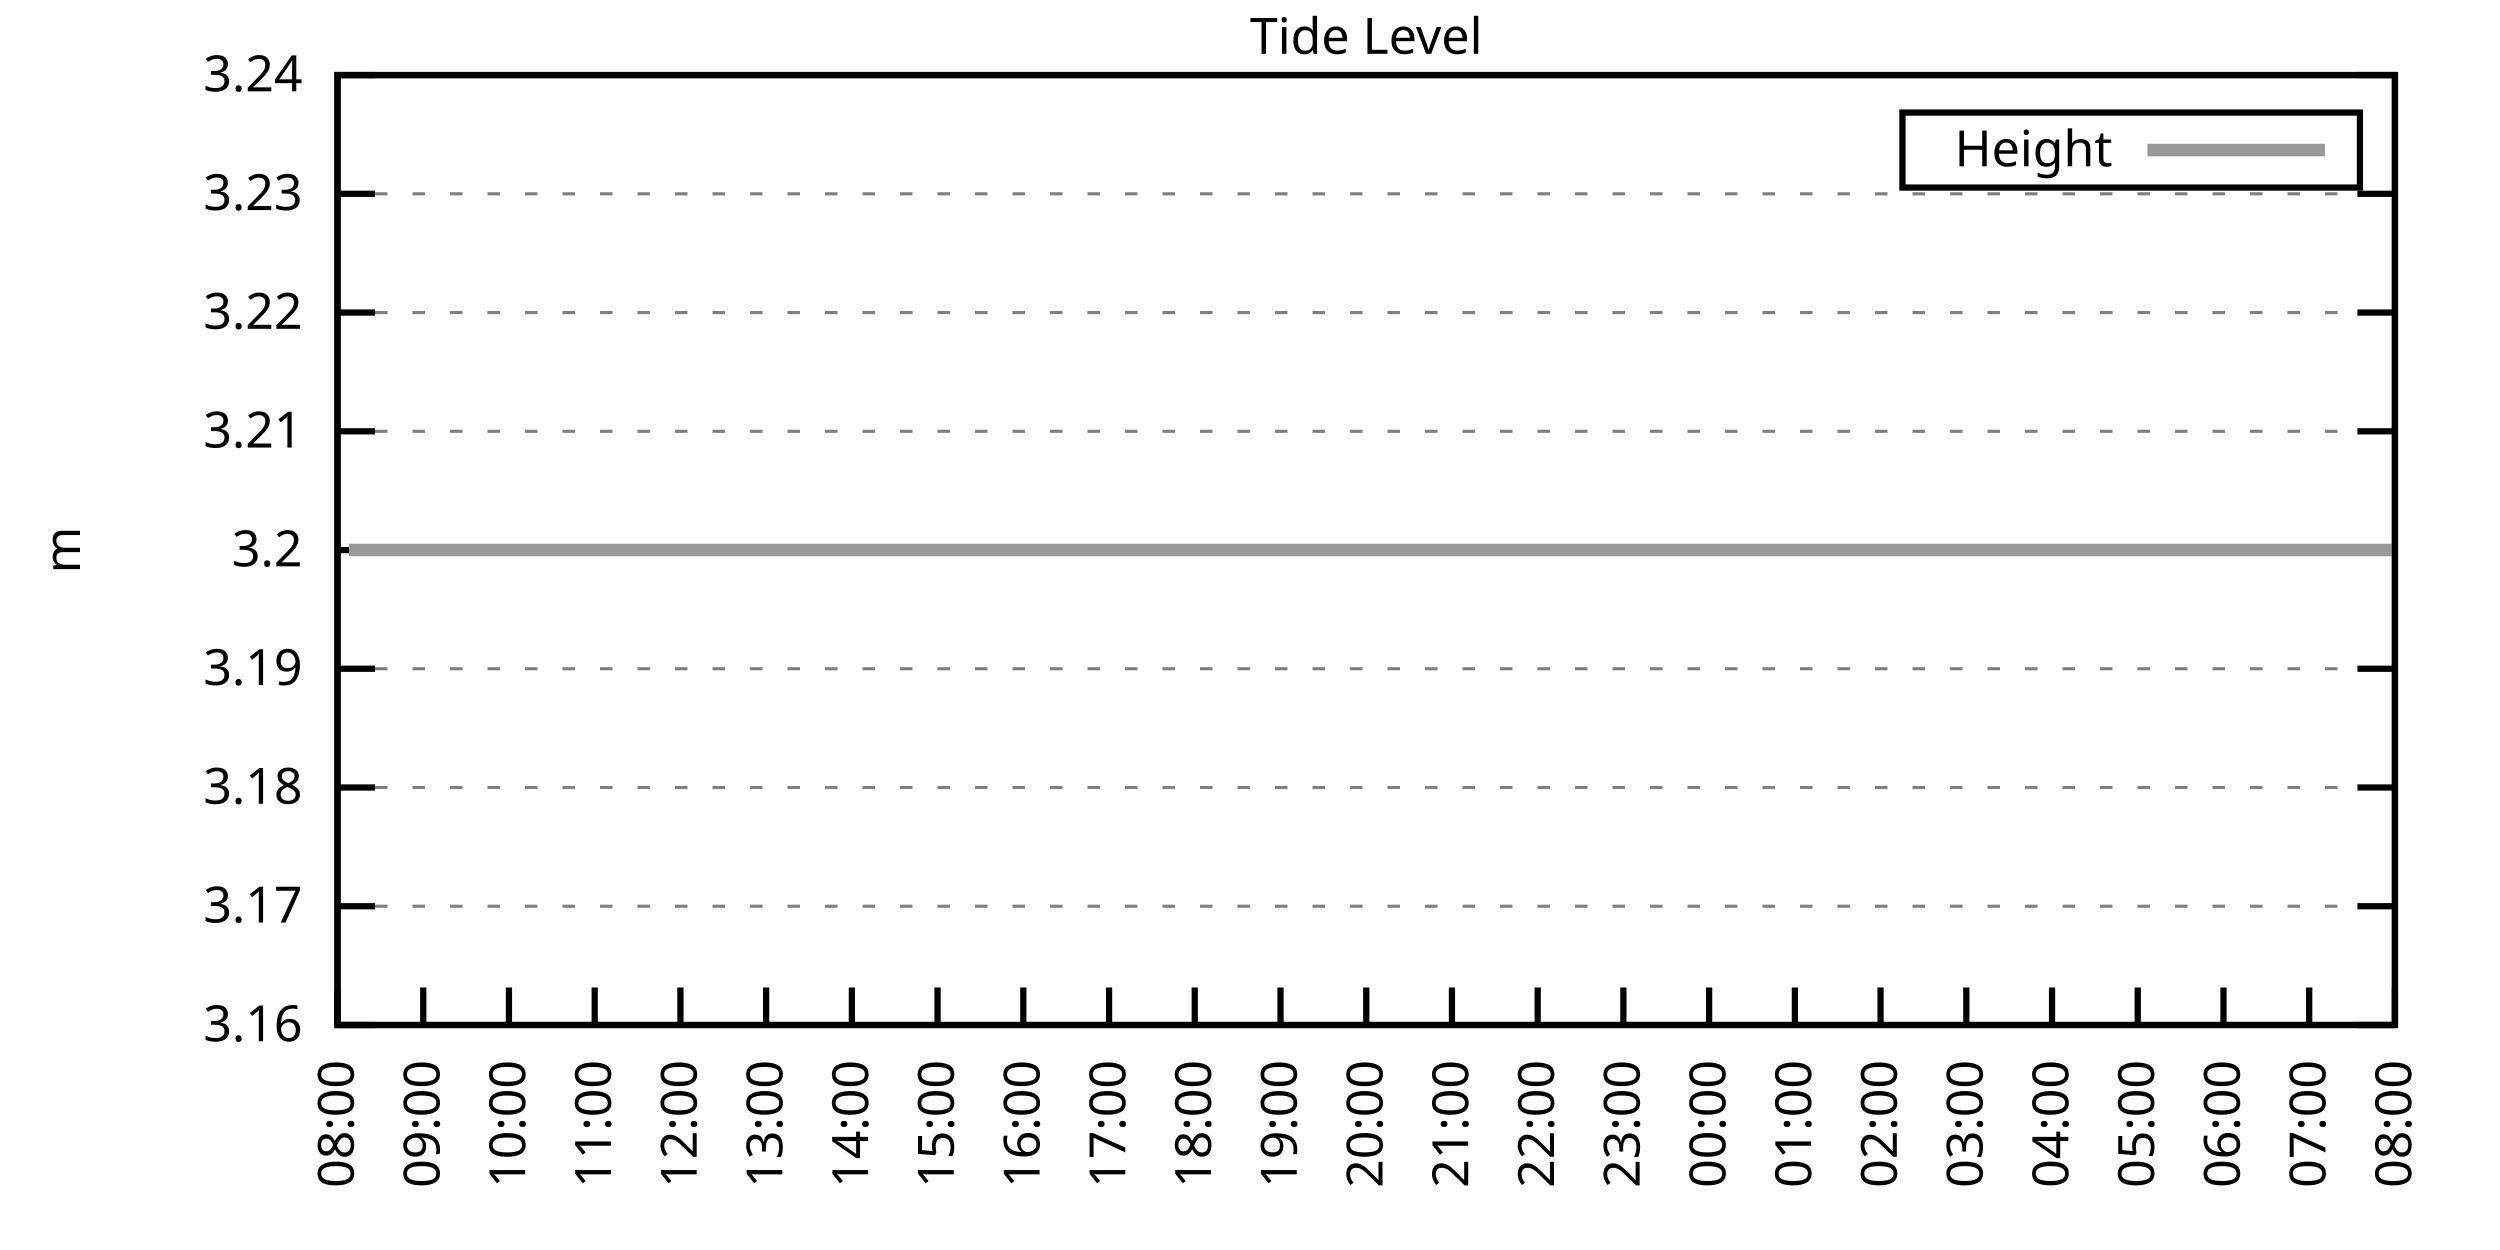
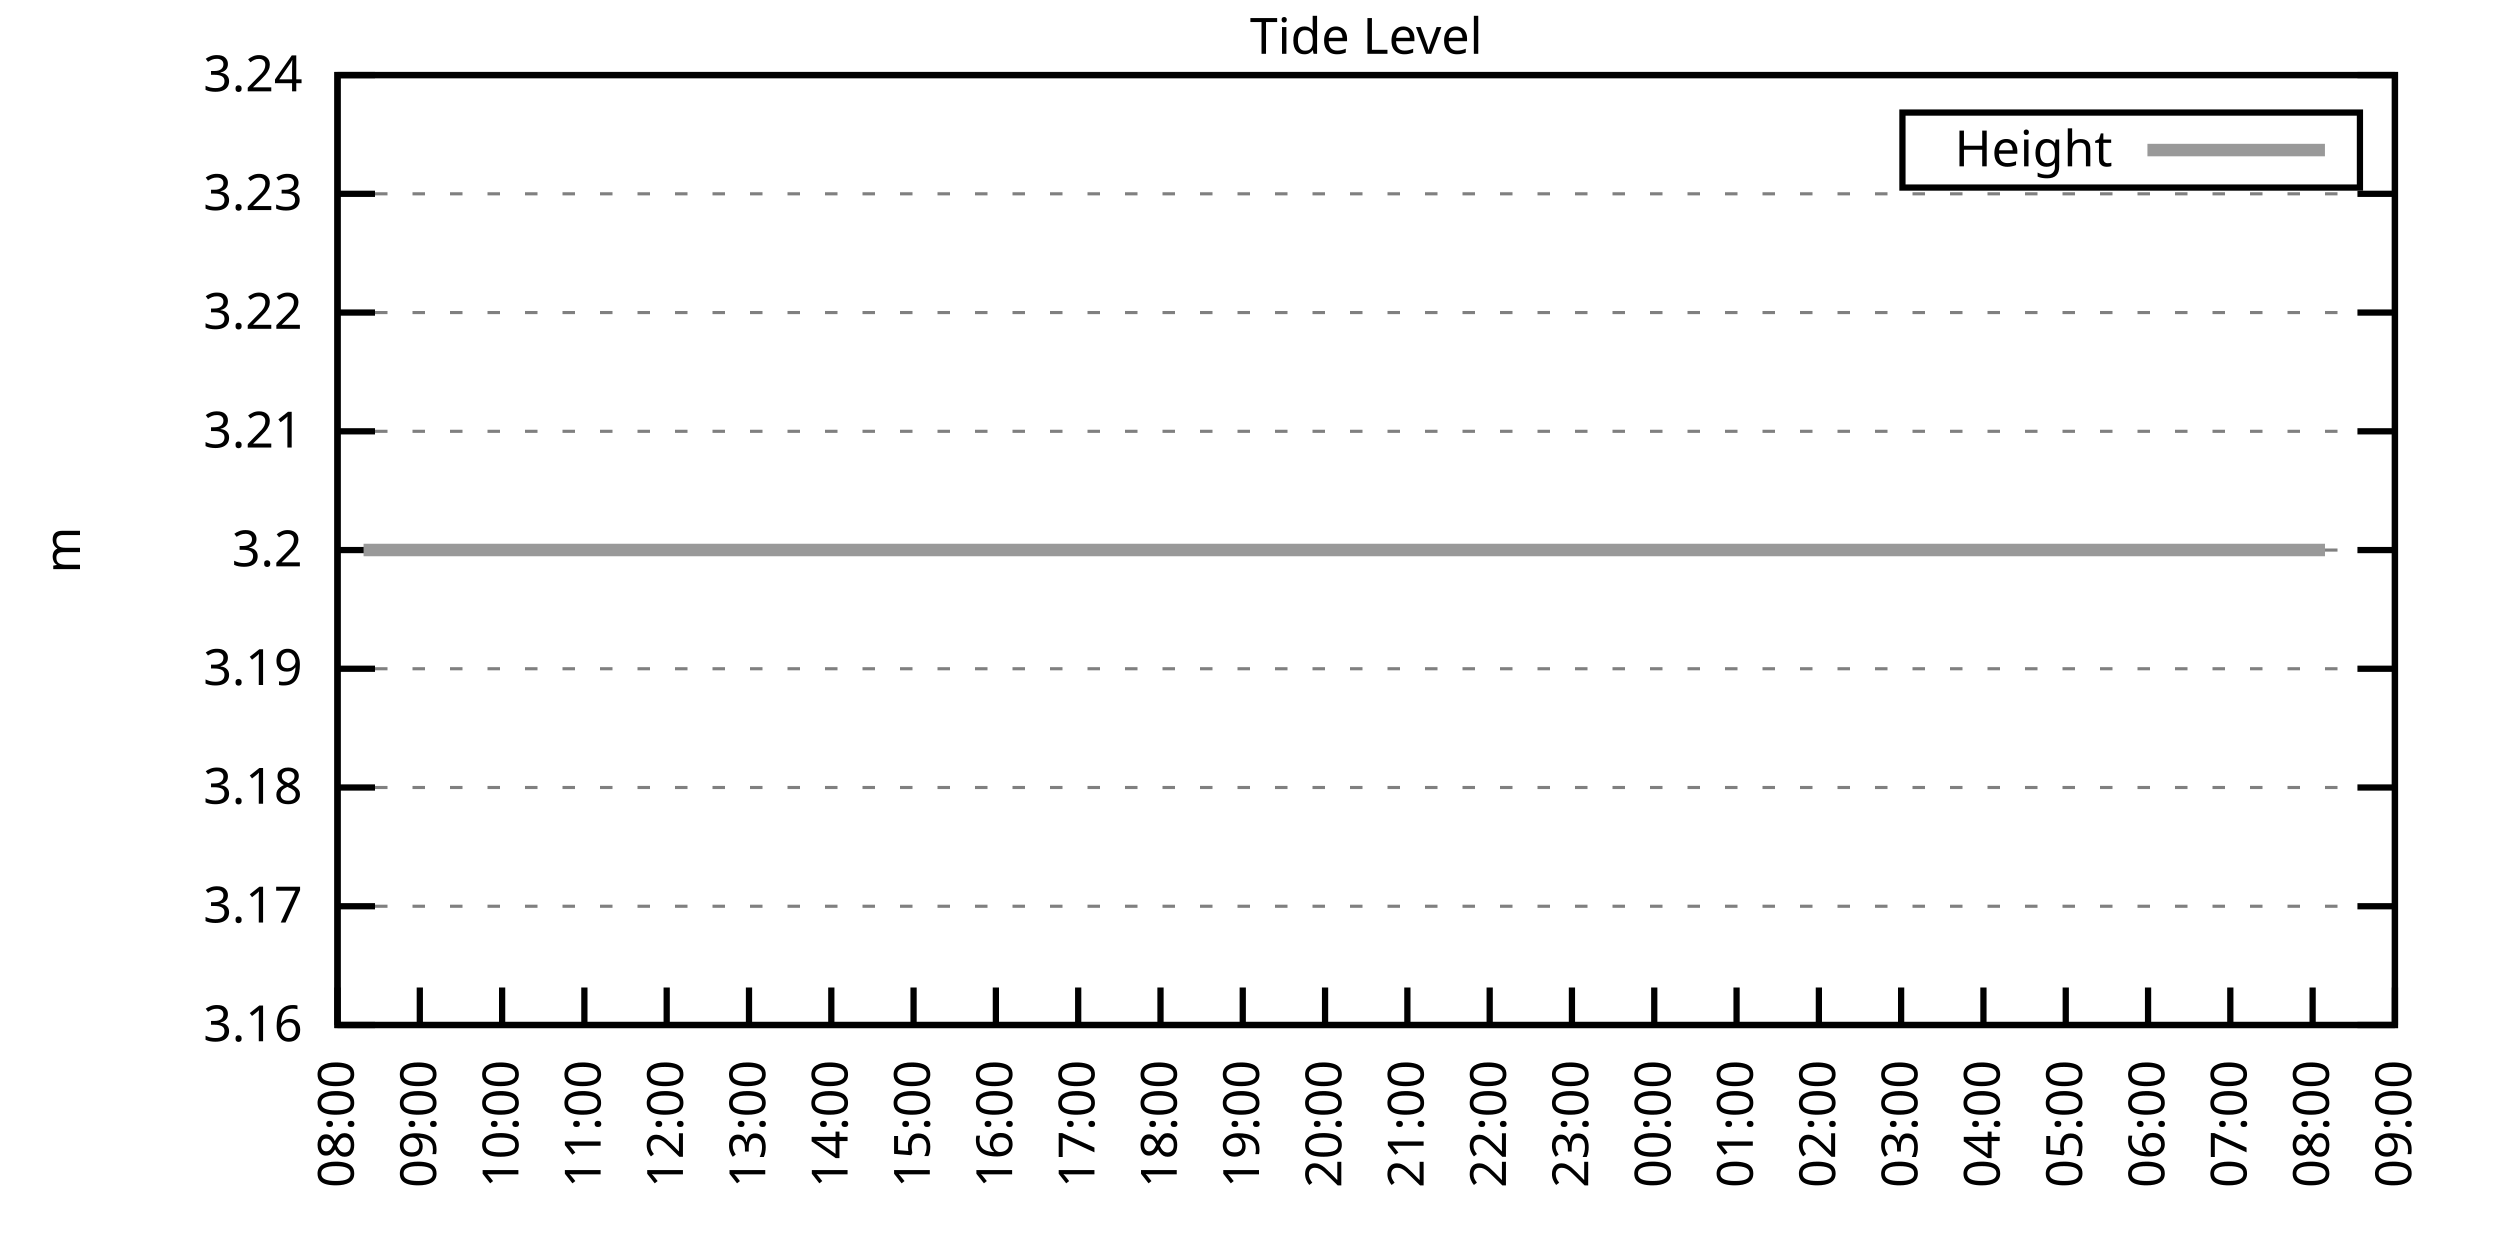
<svg xmlns="http://www.w3.org/2000/svg" xmlns:xlink="http://www.w3.org/1999/xlink" width="400" height="200" viewBox="0 0 400 200">
  <g id="gnuplot_canvas">
    <rect x="0" y="0" width="400" height="200" fill="none" />
    <defs>
      <circle id="gpDot" r="0.5" stroke-width="0.5" stroke="currentColor" />
      <path id="gpPt0" stroke-width="0.333" stroke="currentColor" d="M-1,0 h2 M0,-1 v2" />
      <path id="gpPt1" stroke-width="0.333" stroke="currentColor" d="M-1,-1 L1,1 M1,-1 L-1,1" />
      <path id="gpPt2" stroke-width="0.333" stroke="currentColor" d="M-1,0 L1,0 M0,-1 L0,1 M-1,-1 L1,1 M-1,1 L1,-1" />
      <rect id="gpPt3" stroke-width="0.333" stroke="currentColor" x="-1" y="-1" width="2" height="2" />
      <rect id="gpPt4" stroke-width="0.333" stroke="currentColor" fill="currentColor" x="-1" y="-1" width="2" height="2" />
      <circle id="gpPt5" stroke-width="0.333" stroke="currentColor" cx="0" cy="0" r="1" />
      <use xlink:href="#gpPt5" id="gpPt6" fill="currentColor" stroke="none" />
      <path id="gpPt7" stroke-width="0.333" stroke="currentColor" d="M0,-1.33 L-1.33,0.67 L1.33,0.67 z" />
      <use xlink:href="#gpPt7" id="gpPt8" fill="currentColor" stroke="none" />
      <use xlink:href="#gpPt7" id="gpPt9" stroke="currentColor" transform="rotate(180)" />
      <use xlink:href="#gpPt9" id="gpPt10" fill="currentColor" stroke="none" />
      <use xlink:href="#gpPt3" id="gpPt11" stroke="currentColor" transform="rotate(45)" />
      <use xlink:href="#gpPt11" id="gpPt12" fill="currentColor" stroke="none" />
      <path id="gpPt13" stroke-width="0.333" stroke="currentColor" d="M0,1.330 L1.265,0.411 L0.782,-1.067 L-0.782,-1.076 L-1.265,0.411 z" />
      <use xlink:href="#gpPt13" id="gpPt14" fill="currentColor" stroke="none" />
      <filter id="textbox" filterUnits="objectBoundingBox" x="0" y="0" height="1" width="1">
        <feFlood flood-color="white" flood-opacity="1" result="bgnd" />
        <feComposite in="SourceGraphic" in2="bgnd" operator="atop" />
      </filter>
      <filter id="greybox" filterUnits="objectBoundingBox" x="0" y="0" height="1" width="1">
        <feFlood flood-color="lightgrey" flood-opacity="1" result="grey" />
        <feComposite in="SourceGraphic" in2="grey" operator="atop" />
      </filter>
    </defs>
    <g fill="none" color="white" stroke="currentColor" stroke-width="1.00" stroke-linecap="butt" stroke-linejoin="miter">
</g>
    <g fill="none" color="black" stroke="currentColor" stroke-width="1.00" stroke-linecap="butt" stroke-linejoin="miter">
      <g stroke="none" shape-rendering="crispEdges">
        <polygon fill="rgb(255, 255, 255)" points="54.00,164.00 383.18,164.00 383.18,12.02 54.00,12.02 " />
      </g>
    </g>
    <g fill="none" color="black" stroke="currentColor" stroke-width="1.00" stroke-linecap="butt" stroke-linejoin="miter">
</g>
    <g fill="none" color="black" stroke="black" stroke-width="0.50" stroke-linecap="butt" stroke-linejoin="miter">
</g>
    <g fill="none" color="gray" stroke="currentColor" stroke-width="0.50" stroke-linecap="butt" stroke-linejoin="miter">
      <path stroke="gray" stroke-dasharray="2,4" class="gridline" d="M54.00,164.00 L383.19,164.00  " />
    </g>
    <g fill="none" color="gray" stroke="gray" stroke-width="1.00" stroke-linecap="butt" stroke-linejoin="miter">
</g>
    <g fill="none" color="black" stroke="currentColor" stroke-width="1.00" stroke-linecap="butt" stroke-linejoin="miter">
      <path stroke="black" d="M54.00,164.00 L60.00,164.00 M383.19,164.00 L377.19,164.00  " />
      <g transform="translate(48.40,166.60)" stroke="none" fill="black" font-family="Sans" font-size="8.00" text-anchor="end">
        <text>
          <tspan font-family="Sans"> 3.16</tspan>
        </text>
      </g>
    </g>
    <g fill="none" color="black" stroke="currentColor" stroke-width="1.00" stroke-linecap="butt" stroke-linejoin="miter">
</g>
    <g fill="none" color="black" stroke="black" stroke-width="0.50" stroke-linecap="butt" stroke-linejoin="miter">
</g>
    <g fill="none" color="gray" stroke="currentColor" stroke-width="0.50" stroke-linecap="butt" stroke-linejoin="miter">
      <path stroke="gray" stroke-dasharray="2,4" class="gridline" d="M54.00,145.00 L383.19,145.00  " />
    </g>
    <g fill="none" color="gray" stroke="gray" stroke-width="1.00" stroke-linecap="butt" stroke-linejoin="miter">
</g>
    <g fill="none" color="black" stroke="currentColor" stroke-width="1.00" stroke-linecap="butt" stroke-linejoin="miter">
      <path stroke="black" d="M54.00,145.00 L60.00,145.00 M383.19,145.00 L377.19,145.00  " />
      <g transform="translate(48.40,147.60)" stroke="none" fill="black" font-family="Sans" font-size="8.00" text-anchor="end">
        <text>
          <tspan font-family="Sans"> 3.17</tspan>
        </text>
      </g>
    </g>
    <g fill="none" color="black" stroke="currentColor" stroke-width="1.00" stroke-linecap="butt" stroke-linejoin="miter">
</g>
    <g fill="none" color="black" stroke="black" stroke-width="0.50" stroke-linecap="butt" stroke-linejoin="miter">
</g>
    <g fill="none" color="gray" stroke="currentColor" stroke-width="0.50" stroke-linecap="butt" stroke-linejoin="miter">
      <path stroke="gray" stroke-dasharray="2,4" class="gridline" d="M54.00,126.00 L383.19,126.00  " />
    </g>
    <g fill="none" color="gray" stroke="gray" stroke-width="1.00" stroke-linecap="butt" stroke-linejoin="miter">
</g>
    <g fill="none" color="black" stroke="currentColor" stroke-width="1.00" stroke-linecap="butt" stroke-linejoin="miter">
      <path stroke="black" d="M54.00,126.00 L60.00,126.00 M383.19,126.00 L377.19,126.00  " />
      <g transform="translate(48.40,128.60)" stroke="none" fill="black" font-family="Sans" font-size="8.00" text-anchor="end">
        <text>
          <tspan font-family="Sans"> 3.18</tspan>
        </text>
      </g>
    </g>
    <g fill="none" color="black" stroke="currentColor" stroke-width="1.00" stroke-linecap="butt" stroke-linejoin="miter">
</g>
    <g fill="none" color="black" stroke="black" stroke-width="0.50" stroke-linecap="butt" stroke-linejoin="miter">
</g>
    <g fill="none" color="gray" stroke="currentColor" stroke-width="0.50" stroke-linecap="butt" stroke-linejoin="miter">
      <path stroke="gray" stroke-dasharray="2,4" class="gridline" d="M54.00,107.00 L383.19,107.00  " />
    </g>
    <g fill="none" color="gray" stroke="gray" stroke-width="1.00" stroke-linecap="butt" stroke-linejoin="miter">
</g>
    <g fill="none" color="black" stroke="currentColor" stroke-width="1.00" stroke-linecap="butt" stroke-linejoin="miter">
      <path stroke="black" d="M54.00,107.00 L60.00,107.00 M383.19,107.00 L377.19,107.00  " />
      <g transform="translate(48.40,109.60)" stroke="none" fill="black" font-family="Sans" font-size="8.00" text-anchor="end">
        <text>
          <tspan font-family="Sans"> 3.19</tspan>
        </text>
      </g>
    </g>
    <g fill="none" color="black" stroke="currentColor" stroke-width="1.00" stroke-linecap="butt" stroke-linejoin="miter">
</g>
    <g fill="none" color="black" stroke="black" stroke-width="0.50" stroke-linecap="butt" stroke-linejoin="miter">
</g>
    <g fill="none" color="gray" stroke="currentColor" stroke-width="0.50" stroke-linecap="butt" stroke-linejoin="miter">
      <path stroke="gray" stroke-dasharray="2,4" class="gridline" d="M54.00,88.01 L383.19,88.01  " />
    </g>
    <g fill="none" color="gray" stroke="gray" stroke-width="1.00" stroke-linecap="butt" stroke-linejoin="miter">
</g>
    <g fill="none" color="black" stroke="currentColor" stroke-width="1.00" stroke-linecap="butt" stroke-linejoin="miter">
      <path stroke="black" d="M54.00,88.01 L60.00,88.01 M383.19,88.01 L377.19,88.01  " />
      <g transform="translate(48.40,90.61)" stroke="none" fill="black" font-family="Sans" font-size="8.00" text-anchor="end">
        <text>
          <tspan font-family="Sans"> 3.2</tspan>
        </text>
      </g>
    </g>
    <g fill="none" color="black" stroke="currentColor" stroke-width="1.00" stroke-linecap="butt" stroke-linejoin="miter">
</g>
    <g fill="none" color="black" stroke="black" stroke-width="0.50" stroke-linecap="butt" stroke-linejoin="miter">
</g>
    <g fill="none" color="gray" stroke="currentColor" stroke-width="0.50" stroke-linecap="butt" stroke-linejoin="miter">
      <path stroke="gray" stroke-dasharray="2,4" class="gridline" d="M54.00,69.01 L383.19,69.01  " />
    </g>
    <g fill="none" color="gray" stroke="gray" stroke-width="1.00" stroke-linecap="butt" stroke-linejoin="miter">
</g>
    <g fill="none" color="black" stroke="currentColor" stroke-width="1.00" stroke-linecap="butt" stroke-linejoin="miter">
      <path stroke="black" d="M54.00,69.01 L60.00,69.01 M383.19,69.01 L377.19,69.01  " />
      <g transform="translate(48.40,71.61)" stroke="none" fill="black" font-family="Sans" font-size="8.00" text-anchor="end">
        <text>
          <tspan font-family="Sans"> 3.21</tspan>
        </text>
      </g>
    </g>
    <g fill="none" color="black" stroke="currentColor" stroke-width="1.00" stroke-linecap="butt" stroke-linejoin="miter">
</g>
    <g fill="none" color="black" stroke="black" stroke-width="0.50" stroke-linecap="butt" stroke-linejoin="miter">
</g>
    <g fill="none" color="gray" stroke="currentColor" stroke-width="0.50" stroke-linecap="butt" stroke-linejoin="miter">
      <path stroke="gray" stroke-dasharray="2,4" class="gridline" d="M54.00,50.01 L383.19,50.01  " />
    </g>
    <g fill="none" color="gray" stroke="gray" stroke-width="1.00" stroke-linecap="butt" stroke-linejoin="miter">
</g>
    <g fill="none" color="black" stroke="currentColor" stroke-width="1.00" stroke-linecap="butt" stroke-linejoin="miter">
      <path stroke="black" d="M54.00,50.01 L60.00,50.01 M383.19,50.01 L377.19,50.01  " />
      <g transform="translate(48.40,52.61)" stroke="none" fill="black" font-family="Sans" font-size="8.00" text-anchor="end">
        <text>
          <tspan font-family="Sans"> 3.22</tspan>
        </text>
      </g>
    </g>
    <g fill="none" color="black" stroke="currentColor" stroke-width="1.00" stroke-linecap="butt" stroke-linejoin="miter">
</g>
    <g fill="none" color="black" stroke="black" stroke-width="0.50" stroke-linecap="butt" stroke-linejoin="miter">
</g>
    <g fill="none" color="gray" stroke="currentColor" stroke-width="0.50" stroke-linecap="butt" stroke-linejoin="miter">
      <path stroke="gray" stroke-dasharray="2,4" class="gridline" d="M54.00,31.01 L383.19,31.01  " />
    </g>
    <g fill="none" color="gray" stroke="gray" stroke-width="1.00" stroke-linecap="butt" stroke-linejoin="miter">
</g>
    <g fill="none" color="black" stroke="currentColor" stroke-width="1.00" stroke-linecap="butt" stroke-linejoin="miter">
      <path stroke="black" d="M54.00,31.01 L60.00,31.01 M383.19,31.01 L377.19,31.01  " />
      <g transform="translate(48.40,33.61)" stroke="none" fill="black" font-family="Sans" font-size="8.00" text-anchor="end">
        <text>
          <tspan font-family="Sans"> 3.23</tspan>
        </text>
      </g>
    </g>
    <g fill="none" color="black" stroke="currentColor" stroke-width="1.00" stroke-linecap="butt" stroke-linejoin="miter">
</g>
    <g fill="none" color="black" stroke="black" stroke-width="0.50" stroke-linecap="butt" stroke-linejoin="miter">
</g>
    <g fill="none" color="gray" stroke="currentColor" stroke-width="0.50" stroke-linecap="butt" stroke-linejoin="miter">
      <path stroke="gray" stroke-dasharray="2,4" class="gridline" d="M54.00,12.01 L383.19,12.01  " />
    </g>
    <g fill="none" color="gray" stroke="gray" stroke-width="1.00" stroke-linecap="butt" stroke-linejoin="miter">
</g>
    <g fill="none" color="black" stroke="currentColor" stroke-width="1.00" stroke-linecap="butt" stroke-linejoin="miter">
      <path stroke="black" d="M54.00,12.01 L60.00,12.01 M383.19,12.01 L377.19,12.01  " />
      <g transform="translate(48.40,14.61)" stroke="none" fill="black" font-family="Sans" font-size="8.00" text-anchor="end">
        <text>
          <tspan font-family="Sans"> 3.24</tspan>
        </text>
      </g>
    </g>
    <g fill="none" color="black" stroke="currentColor" stroke-width="1.00" stroke-linecap="butt" stroke-linejoin="miter">
      <path stroke="black" d="M54.00,164.00 L54.00,158.00  " />
      <g transform="translate(56.60,169.60) rotate(270.00)" stroke="none" fill="black" font-family="Sans" font-size="8.00" text-anchor="end">
        <text>
          <tspan font-family="Sans">08:00</tspan>
        </text>
      </g>
    </g>
    <g fill="none" color="black" stroke="currentColor" stroke-width="1.00" stroke-linecap="butt" stroke-linejoin="miter">
-       <path stroke="black" d="M67.72,164.00 L67.72,158.00  " />
-       <g transform="translate(70.32,169.60) rotate(270.00)" stroke="none" fill="black" font-family="Sans" font-size="8.00" text-anchor="end">
+       <path stroke="black" d="M67.17,164.00 L67.17,158.00  " />
+       <g transform="translate(69.77,169.60) rotate(270.00)" stroke="none" fill="black" font-family="Sans" font-size="8.00" text-anchor="end">
        <text>
          <tspan font-family="Sans">09:00</tspan>
        </text>
      </g>
    </g>
    <g fill="none" color="black" stroke="currentColor" stroke-width="1.00" stroke-linecap="butt" stroke-linejoin="miter">
-       <path stroke="black" d="M81.43,164.00 L81.43,158.00  " />
-       <g transform="translate(84.03,169.60) rotate(270.00)" stroke="none" fill="black" font-family="Sans" font-size="8.00" text-anchor="end">
+       <path stroke="black" d="M80.34,164.00 L80.34,158.00  " />
+       <g transform="translate(82.94,169.60) rotate(270.00)" stroke="none" fill="black" font-family="Sans" font-size="8.00" text-anchor="end">
        <text>
          <tspan font-family="Sans">10:00</tspan>
        </text>
      </g>
    </g>
    <g fill="none" color="black" stroke="currentColor" stroke-width="1.00" stroke-linecap="butt" stroke-linejoin="miter">
-       <path stroke="black" d="M95.15,164.00 L95.15,158.00  " />
-       <g transform="translate(97.75,169.60) rotate(270.00)" stroke="none" fill="black" font-family="Sans" font-size="8.00" text-anchor="end">
+       <path stroke="black" d="M93.50,164.00 L93.50,158.00  " />
+       <g transform="translate(96.10,169.60) rotate(270.00)" stroke="none" fill="black" font-family="Sans" font-size="8.00" text-anchor="end">
        <text>
          <tspan font-family="Sans">11:00</tspan>
        </text>
      </g>
    </g>
    <g fill="none" color="black" stroke="currentColor" stroke-width="1.00" stroke-linecap="butt" stroke-linejoin="miter">
-       <path stroke="black" d="M108.87,164.00 L108.87,158.00  " />
-       <g transform="translate(111.47,169.60) rotate(270.00)" stroke="none" fill="black" font-family="Sans" font-size="8.00" text-anchor="end">
+       <path stroke="black" d="M106.67,164.00 L106.67,158.00  " />
+       <g transform="translate(109.27,169.60) rotate(270.00)" stroke="none" fill="black" font-family="Sans" font-size="8.00" text-anchor="end">
        <text>
          <tspan font-family="Sans">12:00</tspan>
        </text>
      </g>
    </g>
    <g fill="none" color="black" stroke="currentColor" stroke-width="1.00" stroke-linecap="butt" stroke-linejoin="miter">
-       <path stroke="black" d="M122.58,164.00 L122.58,158.00  " />
-       <g transform="translate(125.18,169.60) rotate(270.00)" stroke="none" fill="black" font-family="Sans" font-size="8.00" text-anchor="end">
+       <path stroke="black" d="M119.84,164.00 L119.84,158.00  " />
+       <g transform="translate(122.44,169.60) rotate(270.00)" stroke="none" fill="black" font-family="Sans" font-size="8.00" text-anchor="end">
        <text>
          <tspan font-family="Sans">13:00</tspan>
        </text>
      </g>
    </g>
    <g fill="none" color="black" stroke="currentColor" stroke-width="1.00" stroke-linecap="butt" stroke-linejoin="miter">
-       <path stroke="black" d="M136.30,164.00 L136.30,158.00  " />
-       <g transform="translate(138.90,169.60) rotate(270.00)" stroke="none" fill="black" font-family="Sans" font-size="8.00" text-anchor="end">
+       <path stroke="black" d="M133.01,164.00 L133.01,158.00  " />
+       <g transform="translate(135.61,169.60) rotate(270.00)" stroke="none" fill="black" font-family="Sans" font-size="8.00" text-anchor="end">
        <text>
          <tspan font-family="Sans">14:00</tspan>
        </text>
      </g>
    </g>
    <g fill="none" color="black" stroke="currentColor" stroke-width="1.00" stroke-linecap="butt" stroke-linejoin="miter">
-       <path stroke="black" d="M150.01,164.00 L150.01,158.00  " />
-       <g transform="translate(152.61,169.60) rotate(270.00)" stroke="none" fill="black" font-family="Sans" font-size="8.00" text-anchor="end">
+       <path stroke="black" d="M146.17,164.00 L146.17,158.00  " />
+       <g transform="translate(148.77,169.60) rotate(270.00)" stroke="none" fill="black" font-family="Sans" font-size="8.00" text-anchor="end">
        <text>
          <tspan font-family="Sans">15:00</tspan>
        </text>
      </g>
    </g>
    <g fill="none" color="black" stroke="currentColor" stroke-width="1.00" stroke-linecap="butt" stroke-linejoin="miter">
-       <path stroke="black" d="M163.73,164.00 L163.73,158.00  " />
-       <g transform="translate(166.33,169.60) rotate(270.00)" stroke="none" fill="black" font-family="Sans" font-size="8.00" text-anchor="end">
+       <path stroke="black" d="M159.34,164.00 L159.34,158.00  " />
+       <g transform="translate(161.94,169.60) rotate(270.00)" stroke="none" fill="black" font-family="Sans" font-size="8.00" text-anchor="end">
        <text>
          <tspan font-family="Sans">16:00</tspan>
        </text>
      </g>
    </g>
    <g fill="none" color="black" stroke="currentColor" stroke-width="1.00" stroke-linecap="butt" stroke-linejoin="miter">
-       <path stroke="black" d="M177.45,164.00 L177.45,158.00  " />
-       <g transform="translate(180.05,169.60) rotate(270.00)" stroke="none" fill="black" font-family="Sans" font-size="8.00" text-anchor="end">
+       <path stroke="black" d="M172.51,164.00 L172.51,158.00  " />
+       <g transform="translate(175.11,169.60) rotate(270.00)" stroke="none" fill="black" font-family="Sans" font-size="8.00" text-anchor="end">
        <text>
          <tspan font-family="Sans">17:00</tspan>
        </text>
      </g>
    </g>
    <g fill="none" color="black" stroke="currentColor" stroke-width="1.00" stroke-linecap="butt" stroke-linejoin="miter">
-       <path stroke="black" d="M191.16,164.00 L191.16,158.00  " />
-       <g transform="translate(193.76,169.60) rotate(270.00)" stroke="none" fill="black" font-family="Sans" font-size="8.00" text-anchor="end">
+       <path stroke="black" d="M185.68,164.00 L185.68,158.00  " />
+       <g transform="translate(188.28,169.60) rotate(270.00)" stroke="none" fill="black" font-family="Sans" font-size="8.00" text-anchor="end">
        <text>
          <tspan font-family="Sans">18:00</tspan>
        </text>
      </g>
    </g>
    <g fill="none" color="black" stroke="currentColor" stroke-width="1.00" stroke-linecap="butt" stroke-linejoin="miter">
-       <path stroke="black" d="M204.88,164.00 L204.88,158.00  " />
-       <g transform="translate(207.48,169.60) rotate(270.00)" stroke="none" fill="black" font-family="Sans" font-size="8.00" text-anchor="end">
+       <path stroke="black" d="M198.84,164.00 L198.84,158.00  " />
+       <g transform="translate(201.44,169.60) rotate(270.00)" stroke="none" fill="black" font-family="Sans" font-size="8.00" text-anchor="end">
        <text>
          <tspan font-family="Sans">19:00</tspan>
        </text>
      </g>
    </g>
    <g fill="none" color="black" stroke="currentColor" stroke-width="1.00" stroke-linecap="butt" stroke-linejoin="miter">
-       <path stroke="black" d="M218.60,164.00 L218.60,158.00  " />
-       <g transform="translate(221.20,169.60) rotate(270.00)" stroke="none" fill="black" font-family="Sans" font-size="8.00" text-anchor="end">
+       <path stroke="black" d="M212.01,164.00 L212.01,158.00  " />
+       <g transform="translate(214.61,169.60) rotate(270.00)" stroke="none" fill="black" font-family="Sans" font-size="8.00" text-anchor="end">
        <text>
          <tspan font-family="Sans">20:00</tspan>
        </text>
      </g>
    </g>
    <g fill="none" color="black" stroke="currentColor" stroke-width="1.00" stroke-linecap="butt" stroke-linejoin="miter">
-       <path stroke="black" d="M232.31,164.00 L232.31,158.00  " />
-       <g transform="translate(234.91,169.60) rotate(270.00)" stroke="none" fill="black" font-family="Sans" font-size="8.00" text-anchor="end">
+       <path stroke="black" d="M225.18,164.00 L225.18,158.00  " />
+       <g transform="translate(227.78,169.60) rotate(270.00)" stroke="none" fill="black" font-family="Sans" font-size="8.00" text-anchor="end">
        <text>
          <tspan font-family="Sans">21:00</tspan>
        </text>
      </g>
    </g>
    <g fill="none" color="black" stroke="currentColor" stroke-width="1.00" stroke-linecap="butt" stroke-linejoin="miter">
-       <path stroke="black" d="M246.03,164.00 L246.03,158.00  " />
-       <g transform="translate(248.63,169.60) rotate(270.00)" stroke="none" fill="black" font-family="Sans" font-size="8.00" text-anchor="end">
+       <path stroke="black" d="M238.35,164.00 L238.35,158.00  " />
+       <g transform="translate(240.95,169.60) rotate(270.00)" stroke="none" fill="black" font-family="Sans" font-size="8.00" text-anchor="end">
        <text>
          <tspan font-family="Sans">22:00</tspan>
        </text>
      </g>
    </g>
    <g fill="none" color="black" stroke="currentColor" stroke-width="1.00" stroke-linecap="butt" stroke-linejoin="miter">
-       <path stroke="black" d="M259.74,164.00 L259.74,158.00  " />
-       <g transform="translate(262.34,169.60) rotate(270.00)" stroke="none" fill="black" font-family="Sans" font-size="8.00" text-anchor="end">
+       <path stroke="black" d="M251.51,164.00 L251.51,158.00  " />
+       <g transform="translate(254.11,169.60) rotate(270.00)" stroke="none" fill="black" font-family="Sans" font-size="8.00" text-anchor="end">
        <text>
          <tspan font-family="Sans">23:00</tspan>
        </text>
      </g>
    </g>
    <g fill="none" color="black" stroke="currentColor" stroke-width="1.00" stroke-linecap="butt" stroke-linejoin="miter">
-       <path stroke="black" d="M273.46,164.00 L273.46,158.00  " />
-       <g transform="translate(276.06,169.60) rotate(270.00)" stroke="none" fill="black" font-family="Sans" font-size="8.00" text-anchor="end">
+       <path stroke="black" d="M264.68,164.00 L264.68,158.00  " />
+       <g transform="translate(267.28,169.60) rotate(270.00)" stroke="none" fill="black" font-family="Sans" font-size="8.00" text-anchor="end">
        <text>
          <tspan font-family="Sans">00:00</tspan>
        </text>
      </g>
    </g>
    <g fill="none" color="black" stroke="currentColor" stroke-width="1.00" stroke-linecap="butt" stroke-linejoin="miter">
-       <path stroke="black" d="M287.18,164.00 L287.18,158.00  " />
-       <g transform="translate(289.78,169.60) rotate(270.00)" stroke="none" fill="black" font-family="Sans" font-size="8.00" text-anchor="end">
+       <path stroke="black" d="M277.85,164.00 L277.85,158.00  " />
+       <g transform="translate(280.45,169.60) rotate(270.00)" stroke="none" fill="black" font-family="Sans" font-size="8.00" text-anchor="end">
        <text>
          <tspan font-family="Sans">01:00</tspan>
        </text>
      </g>
    </g>
    <g fill="none" color="black" stroke="currentColor" stroke-width="1.00" stroke-linecap="butt" stroke-linejoin="miter">
-       <path stroke="black" d="M300.89,164.00 L300.89,158.00  " />
-       <g transform="translate(303.49,169.60) rotate(270.00)" stroke="none" fill="black" font-family="Sans" font-size="8.00" text-anchor="end">
+       <path stroke="black" d="M291.02,164.00 L291.02,158.00  " />
+       <g transform="translate(293.62,169.60) rotate(270.00)" stroke="none" fill="black" font-family="Sans" font-size="8.00" text-anchor="end">
        <text>
          <tspan font-family="Sans">02:00</tspan>
        </text>
      </g>
    </g>
    <g fill="none" color="black" stroke="currentColor" stroke-width="1.00" stroke-linecap="butt" stroke-linejoin="miter">
-       <path stroke="black" d="M314.61,164.00 L314.61,158.00  " />
-       <g transform="translate(317.21,169.60) rotate(270.00)" stroke="none" fill="black" font-family="Sans" font-size="8.00" text-anchor="end">
+       <path stroke="black" d="M304.18,164.00 L304.18,158.00  " />
+       <g transform="translate(306.78,169.60) rotate(270.00)" stroke="none" fill="black" font-family="Sans" font-size="8.00" text-anchor="end">
        <text>
          <tspan font-family="Sans">03:00</tspan>
        </text>
      </g>
    </g>
    <g fill="none" color="black" stroke="currentColor" stroke-width="1.00" stroke-linecap="butt" stroke-linejoin="miter">
-       <path stroke="black" d="M328.33,164.00 L328.33,158.00  " />
-       <g transform="translate(330.93,169.60) rotate(270.00)" stroke="none" fill="black" font-family="Sans" font-size="8.00" text-anchor="end">
+       <path stroke="black" d="M317.35,164.00 L317.35,158.00  " />
+       <g transform="translate(319.95,169.60) rotate(270.00)" stroke="none" fill="black" font-family="Sans" font-size="8.00" text-anchor="end">
        <text>
          <tspan font-family="Sans">04:00</tspan>
        </text>
      </g>
    </g>
    <g fill="none" color="black" stroke="currentColor" stroke-width="1.00" stroke-linecap="butt" stroke-linejoin="miter">
-       <path stroke="black" d="M342.04,164.00 L342.04,158.00  " />
-       <g transform="translate(344.64,169.60) rotate(270.00)" stroke="none" fill="black" font-family="Sans" font-size="8.00" text-anchor="end">
+       <path stroke="black" d="M330.52,164.00 L330.52,158.00  " />
+       <g transform="translate(333.12,169.60) rotate(270.00)" stroke="none" fill="black" font-family="Sans" font-size="8.00" text-anchor="end">
        <text>
          <tspan font-family="Sans">05:00</tspan>
        </text>
      </g>
    </g>
    <g fill="none" color="black" stroke="currentColor" stroke-width="1.00" stroke-linecap="butt" stroke-linejoin="miter">
-       <path stroke="black" d="M355.76,164.00 L355.76,158.00  " />
-       <g transform="translate(358.36,169.60) rotate(270.00)" stroke="none" fill="black" font-family="Sans" font-size="8.00" text-anchor="end">
+       <path stroke="black" d="M343.69,164.00 L343.69,158.00  " />
+       <g transform="translate(346.29,169.60) rotate(270.00)" stroke="none" fill="black" font-family="Sans" font-size="8.00" text-anchor="end">
        <text>
          <tspan font-family="Sans">06:00</tspan>
        </text>
      </g>
    </g>
    <g fill="none" color="black" stroke="currentColor" stroke-width="1.00" stroke-linecap="butt" stroke-linejoin="miter">
-       <path stroke="black" d="M369.47,164.00 L369.47,158.00  " />
-       <g transform="translate(372.07,169.60) rotate(270.00)" stroke="none" fill="black" font-family="Sans" font-size="8.00" text-anchor="end">
+       <path stroke="black" d="M356.85,164.00 L356.85,158.00  " />
+       <g transform="translate(359.45,169.60) rotate(270.00)" stroke="none" fill="black" font-family="Sans" font-size="8.00" text-anchor="end">
        <text>
          <tspan font-family="Sans">07:00</tspan>
+         </text>
+       </g>
+     </g>
+     <g fill="none" color="black" stroke="currentColor" stroke-width="1.00" stroke-linecap="butt" stroke-linejoin="miter">
+       <path stroke="black" d="M370.02,164.00 L370.02,158.00  " />
+       <g transform="translate(372.62,169.60) rotate(270.00)" stroke="none" fill="black" font-family="Sans" font-size="8.00" text-anchor="end">
+         <text>
+           <tspan font-family="Sans">08:00</tspan>
        </text>
      </g>
    </g>
    <g fill="none" color="black" stroke="currentColor" stroke-width="1.00" stroke-linecap="butt" stroke-linejoin="miter">
      <path stroke="black" d="M383.19,164.00 L383.19,158.00  " />
      <g transform="translate(385.79,169.60) rotate(270.00)" stroke="none" fill="black" font-family="Sans" font-size="8.00" text-anchor="end">
        <text>
-           <tspan font-family="Sans">08:00</tspan>
+           <tspan font-family="Sans">09:00</tspan>
        </text>
      </g>
    </g>
    <g fill="none" color="black" stroke="currentColor" stroke-width="1.00" stroke-linecap="butt" stroke-linejoin="miter">
</g>
    <g fill="none" color="black" stroke="currentColor" stroke-width="1.00" stroke-linecap="butt" stroke-linejoin="miter">
      <path stroke="black" d="M54.00,12.01 L54.00,164.00 L383.19,164.00 L383.19,12.01 L54.00,12.01 Z  " />
    </g>
    <g fill="none" color="black" stroke="currentColor" stroke-width="1.00" stroke-linecap="butt" stroke-linejoin="miter">
</g>
    <g fill="none" color="black" stroke="currentColor" stroke-width="1.00" stroke-linecap="butt" stroke-linejoin="miter">
      <path stroke="black" d="M304.39,30.01 L304.39,18.01 L377.59,18.01 L377.59,30.01 L304.39,30.01 Z  " />
    </g>
    <g id="Tide_level_plot_1">
      <g fill="none" color="white" stroke="black" stroke-width="2.00" stroke-linecap="butt" stroke-linejoin="miter">
</g>
      <g fill="none" color="black" stroke="currentColor" stroke-width="2.00" stroke-linecap="butt" stroke-linejoin="miter">
        <g transform="translate(337.99,26.61)" stroke="none" fill="black" font-family="Sans" font-size="8.00" text-anchor="end">
          <text>
            <tspan font-family="Sans">Height</tspan>
          </text>
        </g>
      </g>
      <g fill="none" color="black" stroke="currentColor" stroke-width="2.00" stroke-linecap="butt" stroke-linejoin="miter">
-         <path stroke="rgb(153, 153, 153)" d="M343.59,24.01 L371.99,24.01 M55.83,88.00 L58.34,88.00 L60.17,88.00 L62.92,88.00 L65.20,88.00 L67.49,88.00   L69.55,88.00 L72.06,88.00 L74.35,88.00 L76.63,88.00 L78.92,88.00 L80.98,88.00 L83.49,88.00 L85.55,88.00   L88.06,88.00 L90.35,88.00 L92.63,88.00 L94.92,88.00 L96.98,88.00 L99.26,88.00 L101.78,88.00 L103.84,88.00   L106.35,88.00 L108.41,88.00 L110.92,88.00 L112.75,88.00 L115.27,88.00 L117.55,88.00 L119.61,88.00 L122.12,88.00   L124.64,88.00 L126.92,88.00 L128.75,88.00 L131.27,88.00 L133.33,88.00 L135.84,88.00 L138.35,88.00 L140.41,88.00   L142.93,88.00 L144.98,88.00 L147.50,88.00 L149.79,88.00 L151.84,88.00 L154.36,88.00 L156.64,88.00 L158.47,88.00   L161.22,88.00 L163.04,88.00 L165.79,88.00 L168.07,88.00 L170.36,88.00 L172.65,88.00 L174.93,88.00 L177.22,88.00   L179.50,88.00 L181.33,88.00 L183.85,88.00 L186.13,88.00 L188.65,88.00 L190.48,88.00 L192.99,88.00 L195.51,88.00   L197.79,88.00 L200.08,88.00 L201.91,88.00 L204.65,88.00 L206.94,88.00 L209.22,88.00 L211.05,88.00 L213.57,88.00   L216.08,88.00 L218.37,88.00 L220.20,88.00 L222.94,88.00 L225.22,88.00 L227.28,88.00 L229.80,88.00 L232.08,88.00   L234.14,88.00 L236.43,88.00 L238.71,88.00 L241.23,88.00 L243.51,88.00 L245.80,88.00 L247.63,88.00 L250.14,88.00   L252.66,88.00 L254.49,88.00 L257.23,88.00 L259.06,88.00 L261.80,88.00 L264.09,88.00 L265.92,88.00 L268.43,88.00   L270.95,88.00 L273.23,88.00 L275.52,88.00 L277.35,88.00 L279.63,88.00 L281.92,88.00 L284.20,88.00 L286.72,88.00   L289.23,88.00 L291.06,88.00 L293.35,88.00 L296.09,88.00 L298.38,88.00 L300.66,88.00 L302.95,88.00 L305.01,88.00   L307.52,88.00 L309.58,88.00 L311.87,88.00 L313.92,88.00 L316.21,88.00 L318.95,88.00 L321.01,88.00 L323.52,88.00   L325.58,88.00 L328.10,88.00 L329.93,88.00 L332.44,88.00 L334.95,88.00 L337.01,88.00 L339.30,88.00 L341.36,88.00   L343.64,88.00 L346.16,88.00 L348.67,88.00 L350.96,88.00 L353.24,88.00 L355.53,88.00 L357.36,88.00 L359.64,88.00   L362.16,88.00 L364.67,88.00 L366.96,88.00 L369.25,88.00 L371.30,88.00 L373.59,88.00 L376.10,88.00 L378.16,88.00   L380.45,88.00 L382.96,88.00  " />
+         <path stroke="rgb(153, 153, 153)" d="M343.59,24.01 L371.99,24.01 M58.17,88.00 L59.93,88.00 L62.56,88.00 L64.75,88.00 L66.95,88.00 L68.92,88.00   L71.34,88.00 L73.53,88.00 L75.73,88.00 L77.92,88.00 L79.90,88.00 L82.31,88.00 L84.29,88.00 L86.70,88.00   L88.89,88.00 L91.09,88.00 L93.28,88.00 L95.26,88.00 L97.45,88.00 L99.87,88.00 L101.84,88.00 L104.26,88.00   L106.23,88.00 L108.65,88.00 L110.40,88.00 L112.82,88.00 L115.01,88.00 L116.99,88.00 L119.40,88.00 L121.81,88.00   L124.01,88.00 L125.76,88.00 L128.18,88.00 L130.15,88.00 L132.57,88.00 L134.98,88.00 L136.96,88.00 L139.37,88.00   L141.35,88.00 L143.76,88.00 L145.95,88.00 L147.93,88.00 L150.34,88.00 L152.54,88.00 L154.29,88.00 L156.93,88.00   L158.68,88.00 L161.32,88.00 L163.51,88.00 L165.71,88.00 L167.90,88.00 L170.09,88.00 L172.29,88.00 L174.48,88.00   L176.24,88.00 L178.65,88.00 L180.85,88.00 L183.26,88.00 L185.02,88.00 L187.43,88.00 L189.85,88.00 L192.04,88.00   L194.23,88.00 L195.99,88.00 L198.62,88.00 L200.82,88.00 L203.01,88.00 L204.77,88.00 L207.18,88.00 L209.60,88.00   L211.79,88.00 L213.55,88.00 L216.18,88.00 L218.38,88.00 L220.35,88.00 L222.76,88.00 L224.96,88.00 L226.93,88.00   L229.13,88.00 L231.32,88.00 L233.74,88.00 L235.93,88.00 L238.13,88.00 L239.88,88.00 L242.30,88.00 L244.71,88.00   L246.47,88.00 L249.10,88.00 L250.86,88.00 L253.49,88.00 L255.68,88.00 L257.44,88.00 L259.85,88.00 L262.27,88.00   L264.46,88.00 L266.66,88.00 L268.41,88.00 L270.61,88.00 L272.80,88.00 L275.00,88.00 L277.41,88.00 L279.82,88.00   L281.58,88.00 L283.77,88.00 L286.41,88.00 L288.60,88.00 L290.80,88.00 L292.99,88.00 L294.97,88.00 L297.38,88.00   L299.36,88.00 L301.55,88.00 L303.53,88.00 L305.72,88.00 L308.35,88.00 L310.33,88.00 L312.74,88.00 L314.72,88.00   L317.13,88.00 L318.89,88.00 L321.30,88.00 L323.72,88.00 L325.69,88.00 L327.89,88.00 L329.86,88.00 L332.06,88.00   L334.47,88.00 L336.88,88.00 L339.08,88.00 L341.27,88.00 L343.47,88.00 L345.22,88.00 L347.42,88.00 L349.83,88.00   L352.25,88.00 L354.44,88.00 L356.64,88.00 L358.61,88.00 L360.81,88.00 L363.22,88.00 L365.19,88.00 L367.39,88.00   L369.80,88.00 L372.00,88.00  " />
      </g>
    </g>
    <g fill="none" color="black" stroke="currentColor" stroke-width="2.00" stroke-linecap="butt" stroke-linejoin="miter">
</g>
    <g fill="none" color="black" stroke="black" stroke-width="1.00" stroke-linecap="butt" stroke-linejoin="miter">
</g>
    <g fill="none" color="black" stroke="currentColor" stroke-width="1.00" stroke-linecap="butt" stroke-linejoin="miter">
      <path stroke="black" d="M54.00,12.01 L54.00,164.00 L383.19,164.00 L383.19,12.01 L54.00,12.01 Z  " />
      <g transform="translate(12.80,88.01) rotate(270.00)" stroke="none" fill="black" font-family="Sans" font-size="8.00" text-anchor="middle">
        <text>
          <tspan font-family="Sans">m</tspan>
        </text>
      </g>
    </g>
    <g fill="none" color="black" stroke="currentColor" stroke-width="1.00" stroke-linecap="butt" stroke-linejoin="miter">
</g>
    <g fill="none" color="black" stroke="currentColor" stroke-width="1.00" stroke-linecap="butt" stroke-linejoin="miter">
      <g transform="translate(218.59,8.61)" stroke="none" fill="black" font-family="Sans" font-size="8.00" text-anchor="middle">
        <text>
          <tspan font-family="Sans">Tide Level</tspan>
        </text>
      </g>
    </g>
    <g fill="none" color="black" stroke="currentColor" stroke-width="1.00" stroke-linecap="butt" stroke-linejoin="miter">
</g>
  </g>
</svg>
